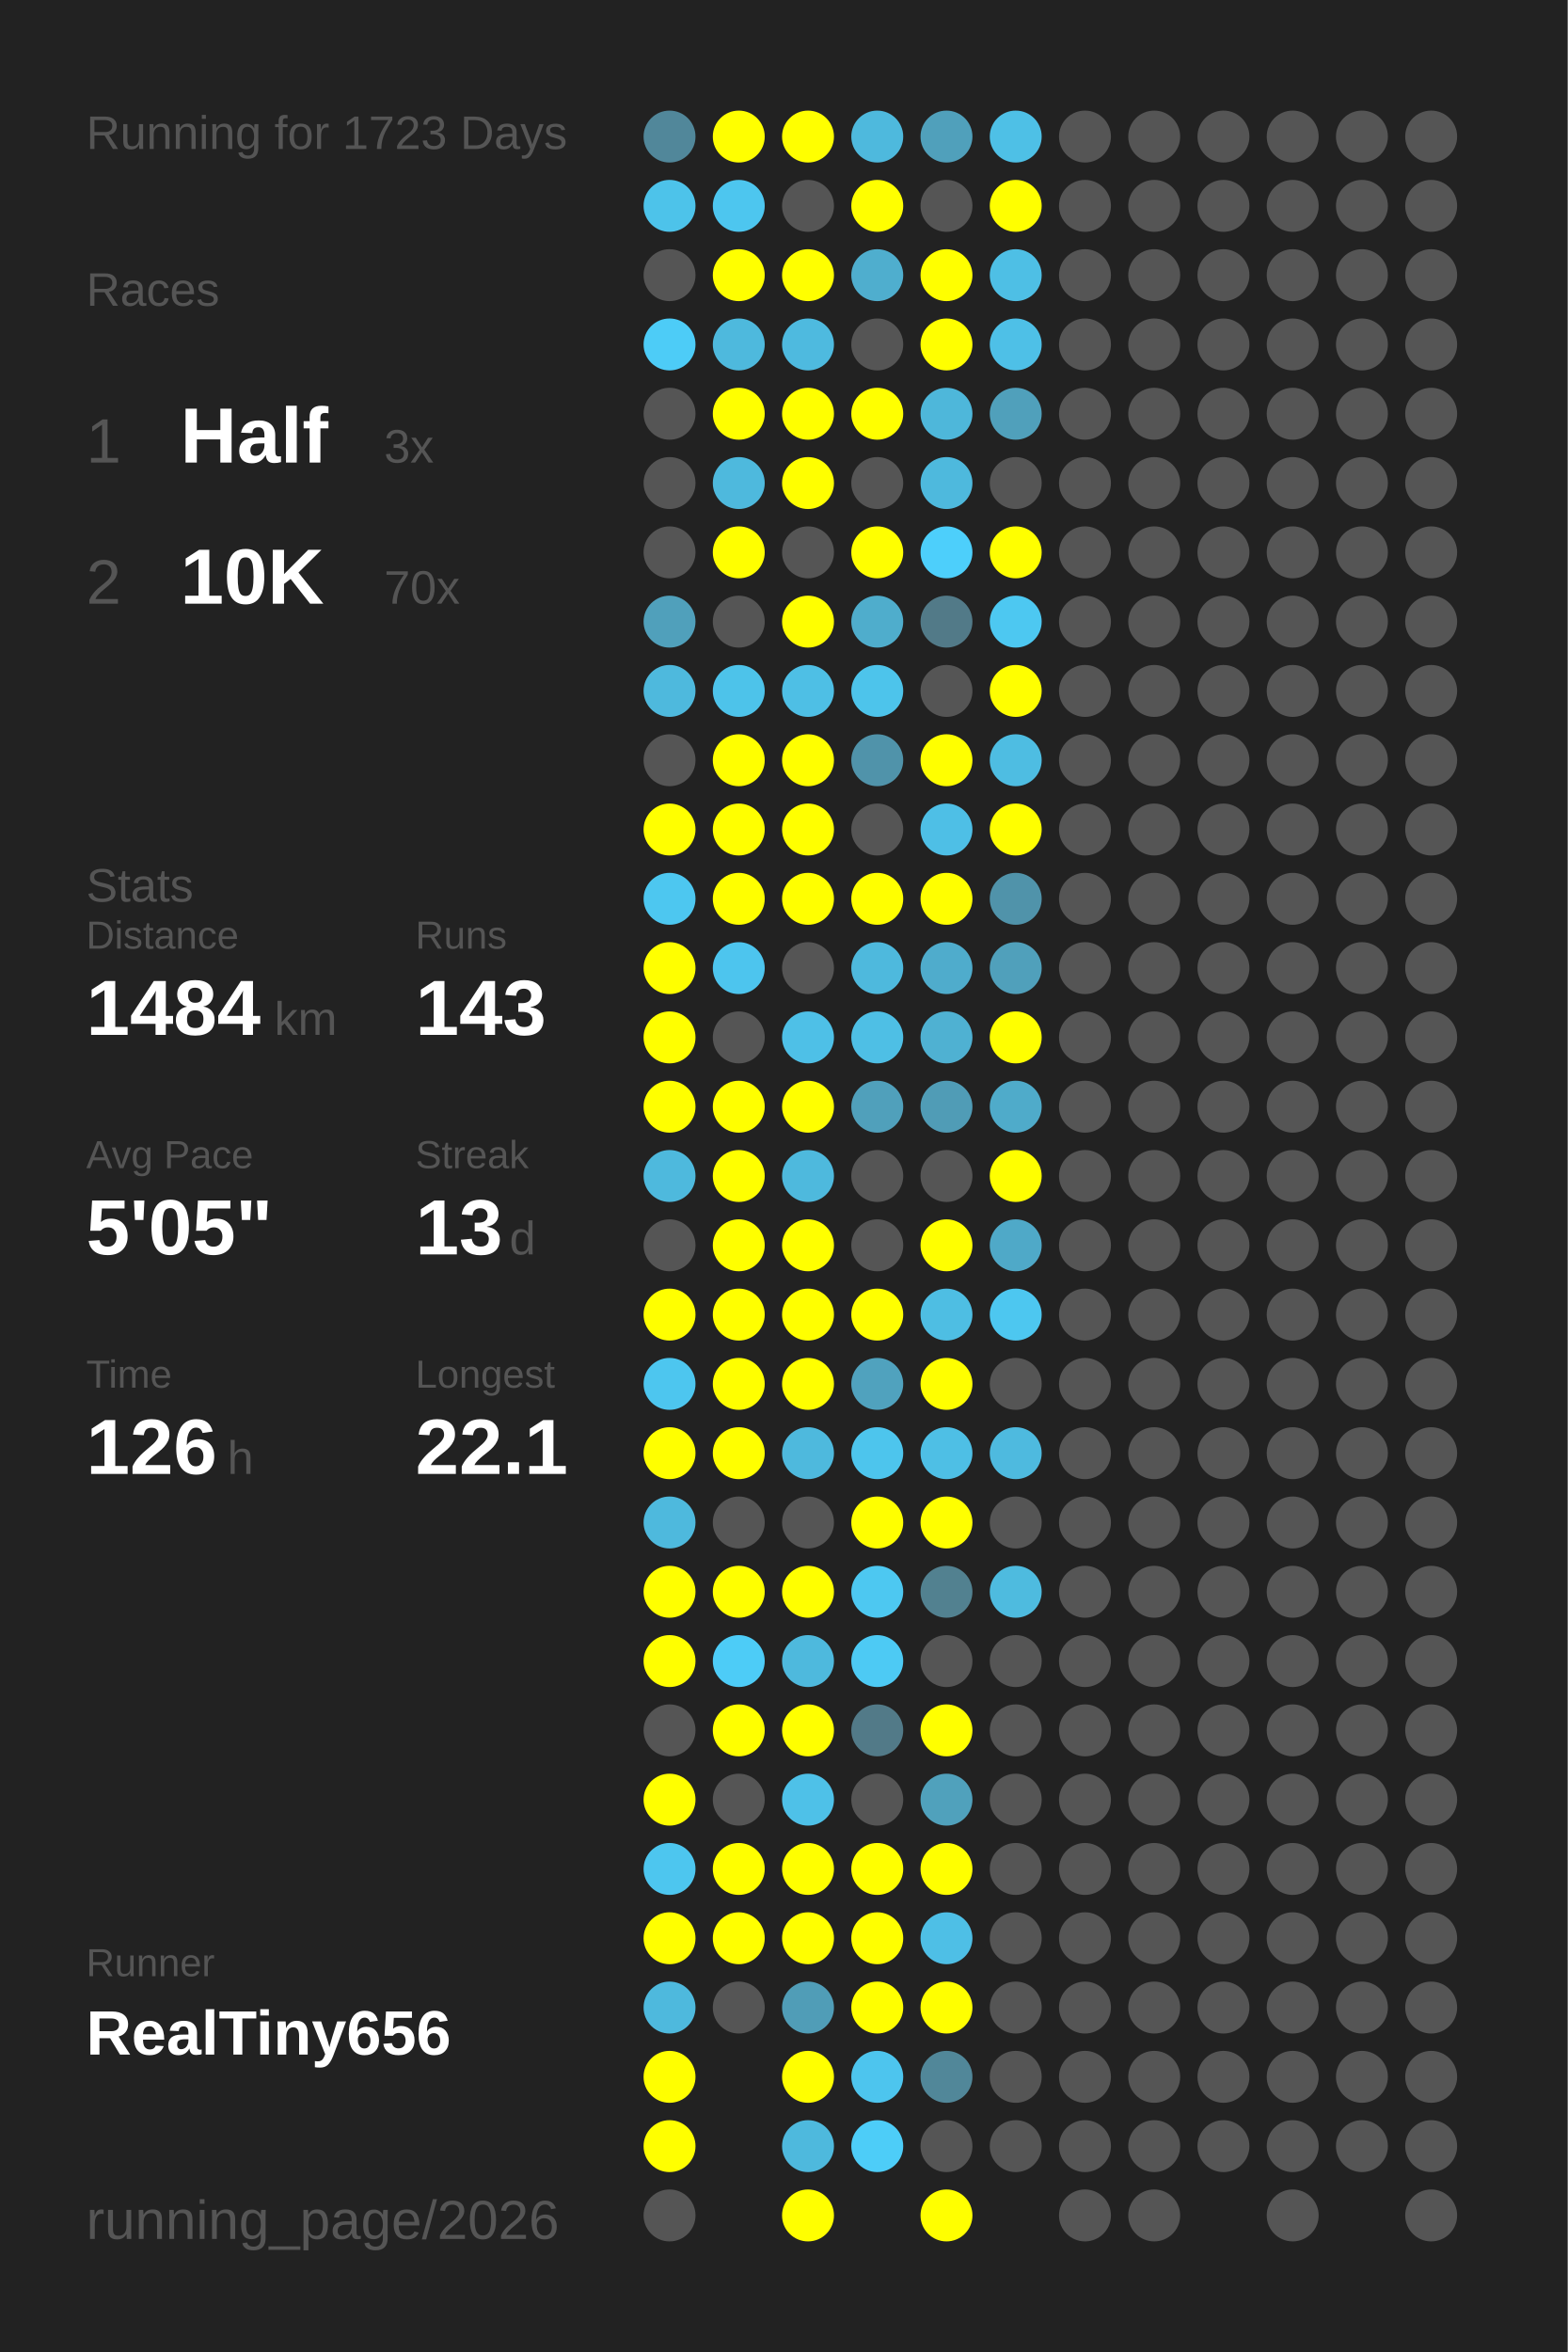
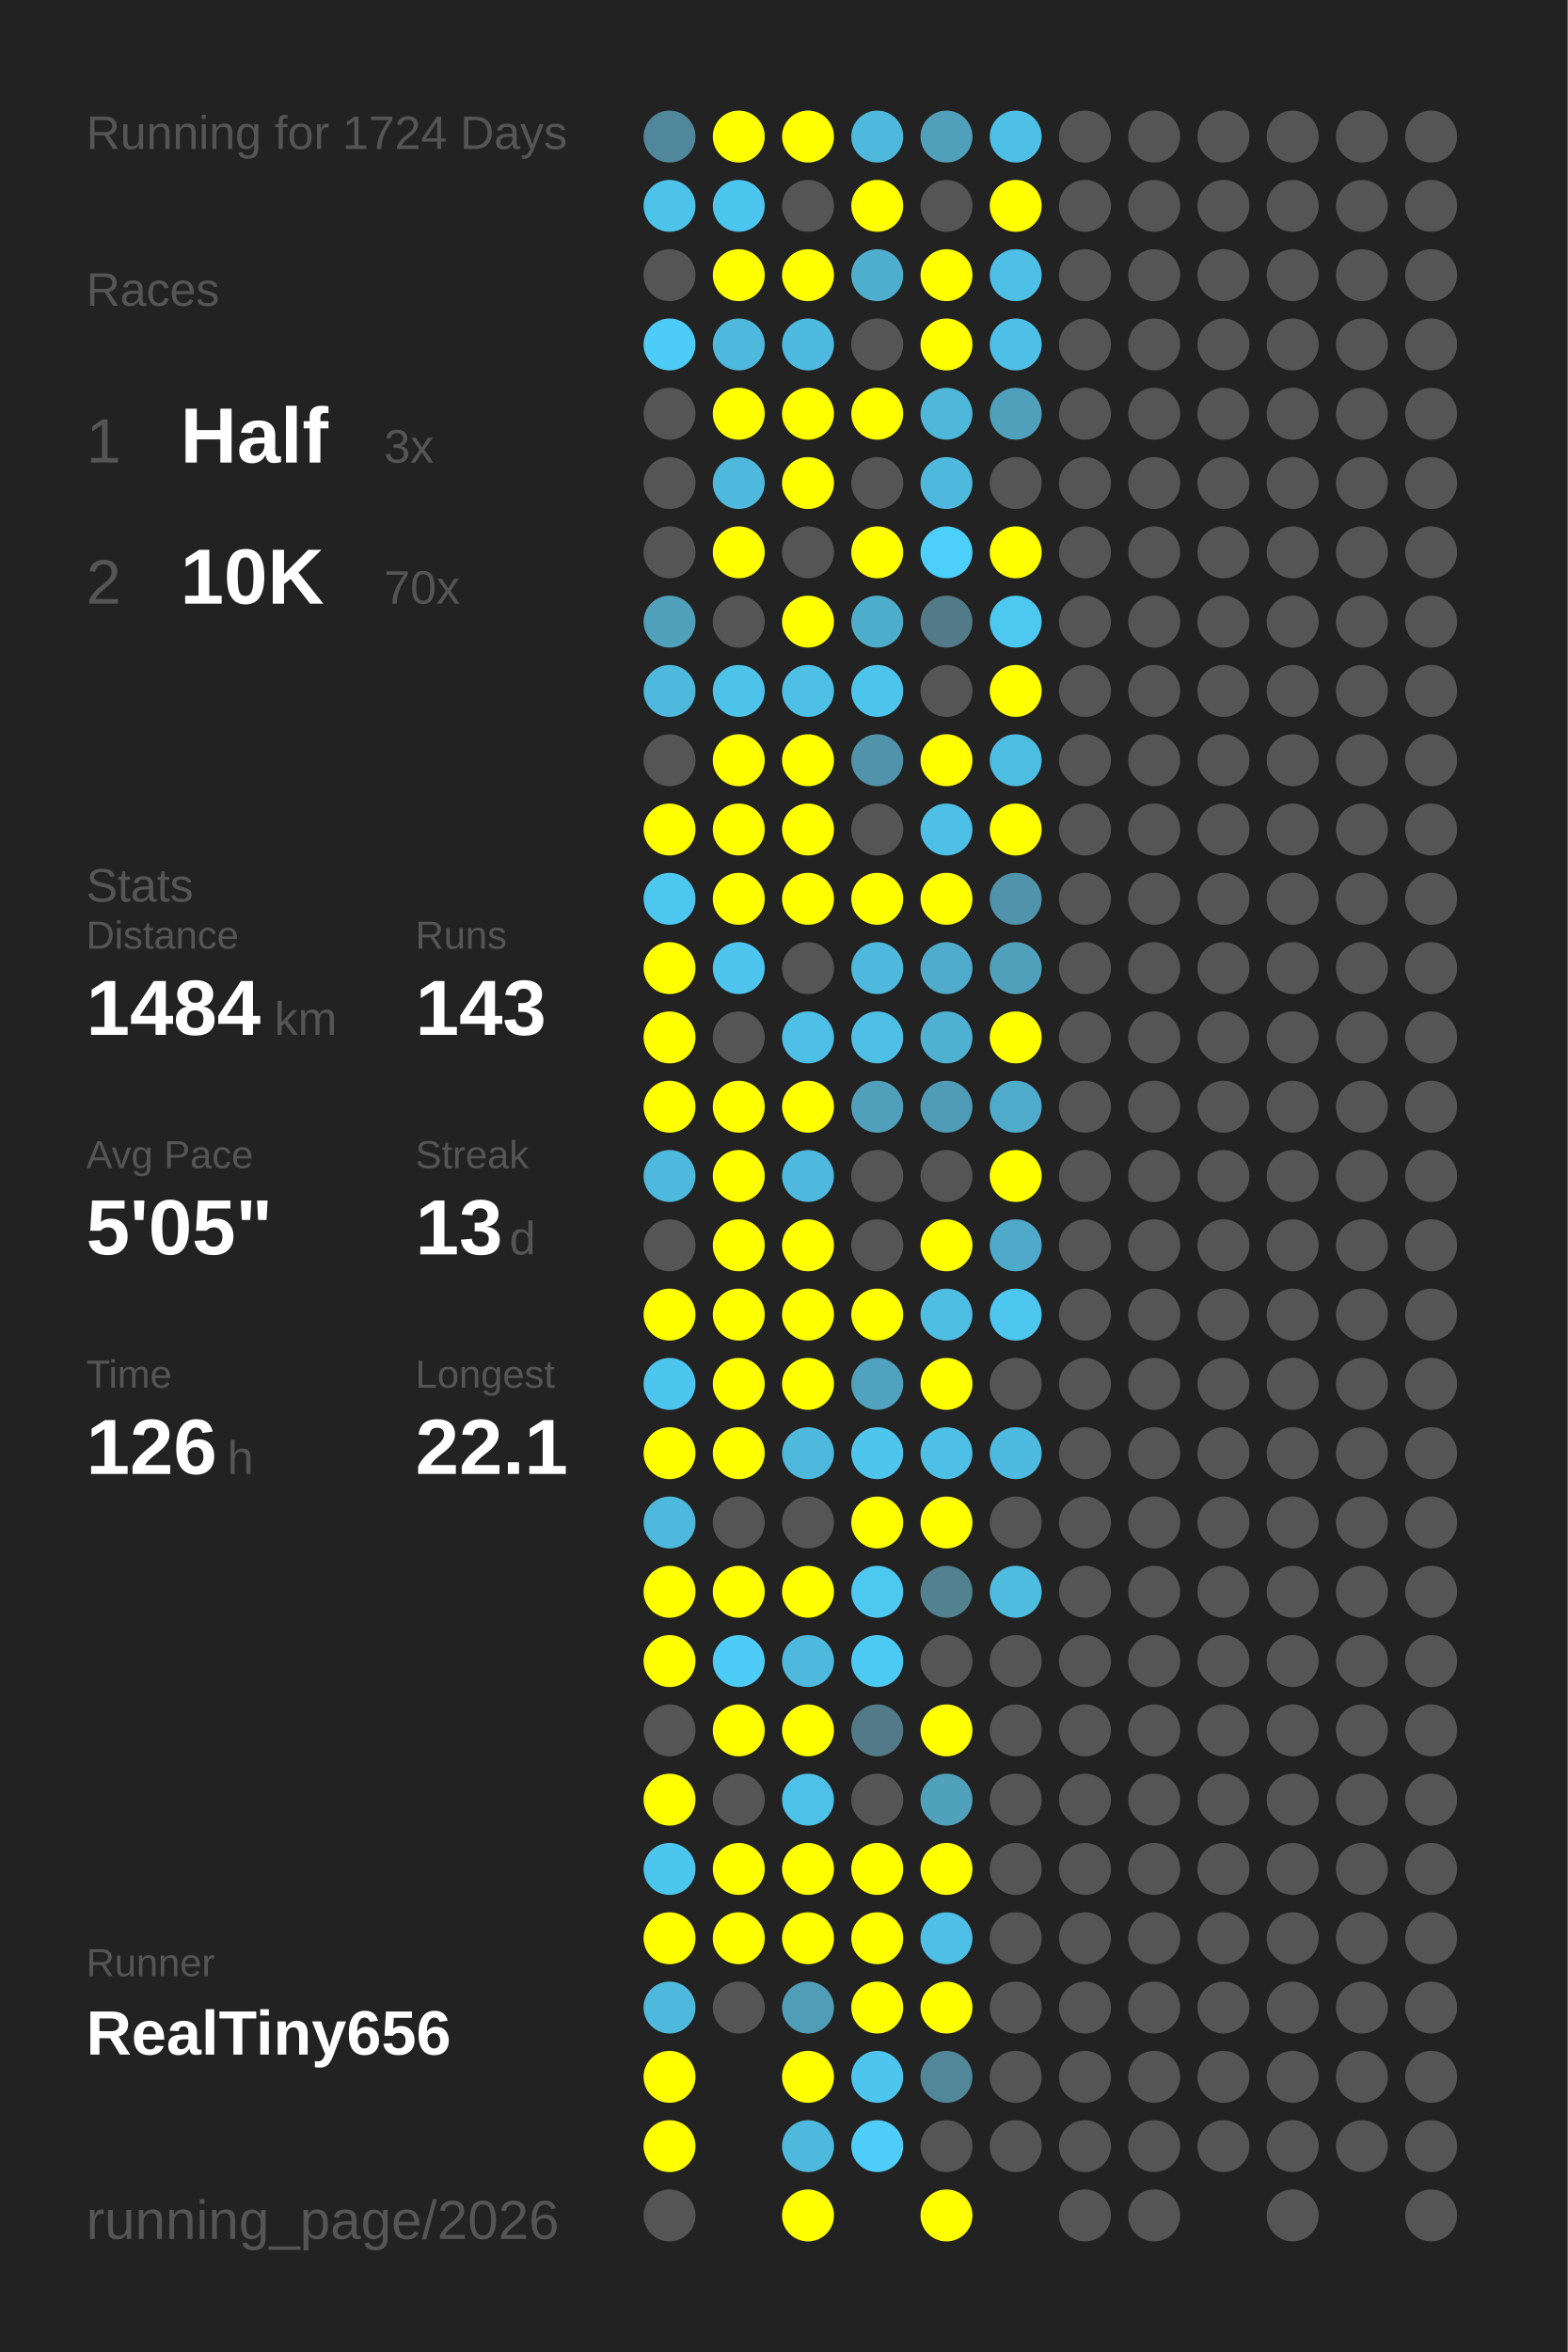
<svg xmlns="http://www.w3.org/2000/svg" baseProfile="full" height="300mm" version="1.1" viewBox="0,0,200,300" width="200mm">
  <defs />
  <rect fill="#222222" height="300" width="200" x="0" y="0" />
-   <text fill="#555555" style="font-size:6px; font-family:Arial;" x="11" y="19">Running for 1723 Days</text>
+   <text fill="#555555" style="font-size:6px; font-family:Arial;" x="11" y="19">Running for 1724 Days</text>
  <text fill="#555555" style="font-size:6px; font-family:Arial;" x="11" y="39">Races</text>
  <text fill="#555555" style="font-size:8px; font-family:Arial;" x="11" y="59">1</text>
  <text fill="#FFFFFF" style="font-size:10px; font-family:Arial; font-weight:bold;" x="23" y="59">Half</text>
  <text fill="#555555" style="font-size:6px; font-family:Arial;" x="49" y="59">3x</text>
  <text fill="#555555" style="font-size:8px; font-family:Arial;" x="11" y="77">2</text>
  <text fill="#FFFFFF" style="font-size:10px; font-family:Arial; font-weight:bold;" x="23" y="77">10K</text>
  <text fill="#555555" style="font-size:6px; font-family:Arial;" x="49" y="77">70x</text>
  <text fill="#555555" style="font-size:6px; font-family:Arial;" x="11" y="115">Stats</text>
  <text fill="#555555" style="font-size:5px; font-family:Arial;" x="11" y="121">Distance</text>
  <text fill="#FFFFFF" style="font-size:10px; font-family:Arial; font-weight:bold;" x="11" y="132">1484</text>
  <text fill="#555555" style="font-size:6px; font-family:Arial;" x="35" y="132">km</text>
  <text fill="#555555" style="font-size:5px; font-family:Arial;" x="53" y="121">Runs</text>
  <text fill="#FFFFFF" style="font-size:10px; font-family:Arial; font-weight:bold;" x="53" y="132">143</text>
  <text fill="#555555" style="font-size:5px; font-family:Arial;" x="11" y="149">Avg Pace</text>
  <text fill="#FFFFFF" style="font-size:10px; font-family:Arial; font-weight:bold;" x="11" y="160">5'05"</text>
  <text fill="#555555" style="font-size:5px; font-family:Arial;" x="53" y="149">Streak</text>
  <text fill="#FFFFFF" style="font-size:10px; font-family:Arial; font-weight:bold;" x="53" y="160">13</text>
  <text fill="#555555" style="font-size:6px; font-family:Arial;" x="65" y="160">d</text>
  <text fill="#555555" style="font-size:5px; font-family:Arial;" x="11" y="177">Time</text>
  <text fill="#FFFFFF" style="font-size:10px; font-family:Arial; font-weight:bold;" x="11" y="188">126</text>
  <text fill="#555555" style="font-size:6px; font-family:Arial;" x="29" y="188">h</text>
  <text fill="#555555" style="font-size:5px; font-family:Arial;" x="53" y="177">Longest</text>
  <text fill="#FFFFFF" style="font-size:10px; font-family:Arial; font-weight:bold;" x="53" y="188">22.1</text>
  <text fill="#555555" style="font-size:5px; font-family:Arial;" x="11" y="252.065">Runner</text>
  <text fill="#FFFFFF" style="font-size:8px; font-family:Arial; font-weight:bold;" x="11" y="262.065">RealTiny656</text>
  <text fill="#555555" style="font-size:7px; font-family:Arial;" x="11" y="285.581">running_page/2026</text>
  <circle cx="85.417" cy="17.419" fill="#51879a" r="3.312" />
  <circle cx="85.417" cy="26.258" fill="#4dc3ea" r="3.312" />
  <circle cx="85.417" cy="35.097" fill="#555555" r="3.312" />
  <circle cx="85.417" cy="43.935" fill="#4dccf7" r="3.312" />
  <circle cx="85.417" cy="52.774" fill="#555555" r="3.312" />
  <circle cx="85.417" cy="61.613" fill="#555555" r="3.312" />
  <circle cx="85.417" cy="70.452" fill="#555555" r="3.312" />
  <circle cx="85.417" cy="79.29" fill="#50a0bb" r="3.312" />
  <circle cx="85.417" cy="88.129" fill="#4eb9dd" r="3.312" />
  <circle cx="85.417" cy="96.968" fill="#555555" r="3.312" />
  <circle cx="85.417" cy="105.806" fill="#FFFF00" r="3.312" />
  <circle cx="85.417" cy="114.645" fill="#4dc7f0" r="3.312" />
  <circle cx="85.417" cy="123.484" fill="#FFFF00" r="3.312" />
  <circle cx="85.417" cy="132.323" fill="#FFFF00" r="3.312" />
  <circle cx="85.417" cy="141.161" fill="#FFFF00" r="3.312" />
  <circle cx="85.417" cy="150" fill="#4eb9dd" r="3.312" />
  <circle cx="85.417" cy="158.839" fill="#555555" r="3.312" />
  <circle cx="85.417" cy="167.677" fill="#FFFF00" r="3.312" />
  <circle cx="85.417" cy="176.516" fill="#4dc6ef" r="3.312" />
  <circle cx="85.417" cy="185.355" fill="#FFFF00" r="3.312" />
  <circle cx="85.417" cy="194.194" fill="#4eb9dd" r="3.312" />
  <circle cx="85.417" cy="203.032" fill="#FFFF00" r="3.312" />
  <circle cx="85.417" cy="211.871" fill="#FFFF00" r="3.312" />
  <circle cx="85.417" cy="220.71" fill="#555555" r="3.312" />
  <circle cx="85.417" cy="229.548" fill="#FFFF00" r="3.312" />
  <circle cx="85.417" cy="238.387" fill="#4dc6ef" r="3.312" />
  <circle cx="85.417" cy="247.226" fill="#FFFF00" r="3.312" />
  <circle cx="85.417" cy="256.065" fill="#4eb9dd" r="3.312" />
  <circle cx="85.417" cy="264.903" fill="#FFFF00" r="3.312" />
  <circle cx="85.417" cy="273.742" fill="#FFFF00" r="3.312" />
  <circle cx="85.417" cy="282.581" fill="#555555" r="3.312" />
  <circle cx="94.25" cy="17.419" fill="#FFFF00" r="3.312" />
  <circle cx="94.25" cy="26.258" fill="#4dc6ef" r="3.312" />
  <circle cx="94.25" cy="35.097" fill="#FFFF00" r="3.312" />
  <circle cx="94.25" cy="43.935" fill="#4eb9dd" r="3.312" />
  <circle cx="94.25" cy="52.774" fill="#FFFF00" r="3.312" />
  <circle cx="94.25" cy="61.613" fill="#4eb9dd" r="3.312" />
  <circle cx="94.25" cy="70.452" fill="#FFFF00" r="3.312" />
  <circle cx="94.25" cy="79.29" fill="#555555" r="3.312" />
  <circle cx="94.25" cy="88.129" fill="#4dc3ea" r="3.312" />
  <circle cx="94.25" cy="96.968" fill="#FFFF00" r="3.312" />
  <circle cx="94.25" cy="105.806" fill="#FFFF00" r="3.312" />
  <circle cx="94.25" cy="114.645" fill="#FFFF00" r="3.312" />
  <circle cx="94.25" cy="123.484" fill="#4dc5ee" r="3.312" />
  <circle cx="94.25" cy="132.323" fill="#555555" r="3.312" />
  <circle cx="94.25" cy="141.161" fill="#FFFF00" r="3.312" />
  <circle cx="94.25" cy="150" fill="#FFFF00" r="3.312" />
  <circle cx="94.25" cy="158.839" fill="#FFFF00" r="3.312" />
  <circle cx="94.25" cy="167.677" fill="#FFFF00" r="3.312" />
  <circle cx="94.25" cy="176.516" fill="#FFFF00" r="3.312" />
  <circle cx="94.25" cy="185.355" fill="#FFFF00" r="3.312" />
  <circle cx="94.25" cy="194.194" fill="#555555" r="3.312" />
  <circle cx="94.25" cy="203.032" fill="#FFFF00" r="3.312" />
  <circle cx="94.25" cy="211.871" fill="#4dccf7" r="3.312" />
  <circle cx="94.25" cy="220.71" fill="#FFFF00" r="3.312" />
  <circle cx="94.25" cy="229.548" fill="#555555" r="3.312" />
  <circle cx="94.25" cy="238.387" fill="#FFFF00" r="3.312" />
  <circle cx="94.25" cy="247.226" fill="#FFFF00" r="3.312" />
  <circle cx="94.25" cy="256.065" fill="#555555" r="3.312" />
  <circle cx="103.083" cy="17.419" fill="#FFFF00" r="3.312" />
  <circle cx="103.083" cy="26.258" fill="#555555" r="3.312" />
  <circle cx="103.083" cy="35.097" fill="#FFFF00" r="3.312" />
  <circle cx="103.083" cy="43.935" fill="#4ebadf" r="3.312" />
  <circle cx="103.083" cy="52.774" fill="#FFFF00" r="3.312" />
  <circle cx="103.083" cy="61.613" fill="#FFFF00" r="3.312" />
  <circle cx="103.083" cy="70.452" fill="#555555" r="3.312" />
  <circle cx="103.083" cy="79.29" fill="#FFFF00" r="3.312" />
  <circle cx="103.083" cy="88.129" fill="#4ebfe5" r="3.312" />
  <circle cx="103.083" cy="96.968" fill="#FFFF00" r="3.312" />
  <circle cx="103.083" cy="105.806" fill="#FFFF00" r="3.312" />
  <circle cx="103.083" cy="114.645" fill="#FFFF00" r="3.312" />
  <circle cx="103.083" cy="123.484" fill="#555555" r="3.312" />
  <circle cx="103.083" cy="132.323" fill="#4ec0e7" r="3.312" />
  <circle cx="103.083" cy="141.161" fill="#FFFF00" r="3.312" />
  <circle cx="103.083" cy="150" fill="#4eb9dd" r="3.312" />
  <circle cx="103.083" cy="158.839" fill="#FFFF00" r="3.312" />
  <circle cx="103.083" cy="167.677" fill="#FFFF00" r="3.312" />
  <circle cx="103.083" cy="176.516" fill="#FFFF00" r="3.312" />
  <circle cx="103.083" cy="185.355" fill="#4eb9dd" r="3.312" />
  <circle cx="103.083" cy="194.194" fill="#555555" r="3.312" />
  <circle cx="103.083" cy="203.032" fill="#FFFF00" r="3.312" />
  <circle cx="103.083" cy="211.871" fill="#4eb9dd" r="3.312" />
  <circle cx="103.083" cy="220.71" fill="#FFFF00" r="3.312" />
  <circle cx="103.083" cy="229.548" fill="#4ec1e8" r="3.312" />
  <circle cx="103.083" cy="238.387" fill="#FFFF00" r="3.312" />
  <circle cx="103.083" cy="247.226" fill="#FFFF00" r="3.312" />
  <circle cx="103.083" cy="256.065" fill="#509db7" r="3.312" />
  <circle cx="103.083" cy="264.903" fill="#FFFF00" r="3.312" />
  <circle cx="103.083" cy="273.742" fill="#4eb9dd" r="3.312" />
  <circle cx="103.083" cy="282.581" fill="#FFFF00" r="3.312" />
  <circle cx="111.917" cy="17.419" fill="#4eb9dd" r="3.312" />
  <circle cx="111.917" cy="26.258" fill="#FFFF00" r="3.312" />
  <circle cx="111.917" cy="35.097" fill="#4faece" r="3.312" />
  <circle cx="111.917" cy="43.935" fill="#555555" r="3.312" />
  <circle cx="111.917" cy="52.774" fill="#FFFF00" r="3.312" />
  <circle cx="111.917" cy="61.613" fill="#555555" r="3.312" />
  <circle cx="111.917" cy="70.452" fill="#FFFF00" r="3.312" />
  <circle cx="111.917" cy="79.29" fill="#4fadcc" r="3.312" />
  <circle cx="111.917" cy="88.129" fill="#4dc4eb" r="3.312" />
  <circle cx="111.917" cy="96.968" fill="#5093aa" r="3.312" />
  <circle cx="111.917" cy="105.806" fill="#555555" r="3.312" />
  <circle cx="111.917" cy="114.645" fill="#FFFF00" r="3.312" />
  <circle cx="111.917" cy="123.484" fill="#4eb9dd" r="3.312" />
  <circle cx="111.917" cy="132.323" fill="#4ebfe5" r="3.312" />
  <circle cx="111.917" cy="141.161" fill="#50a0bb" r="3.312" />
  <circle cx="111.917" cy="150" fill="#555555" r="3.312" />
  <circle cx="111.917" cy="158.839" fill="#555555" r="3.312" />
  <circle cx="111.917" cy="167.677" fill="#FFFF00" r="3.312" />
  <circle cx="111.917" cy="176.516" fill="#50a2be" r="3.312" />
  <circle cx="111.917" cy="185.355" fill="#4dc5ed" r="3.312" />
  <circle cx="111.917" cy="194.194" fill="#FFFF00" r="3.312" />
  <circle cx="111.917" cy="203.032" fill="#4dc8f1" r="3.312" />
  <circle cx="111.917" cy="211.871" fill="#4dcaf4" r="3.312" />
  <circle cx="111.917" cy="220.71" fill="#527a88" r="3.312" />
  <circle cx="111.917" cy="229.548" fill="#555555" r="3.312" />
  <circle cx="111.917" cy="238.387" fill="#FFFF00" r="3.312" />
  <circle cx="111.917" cy="247.226" fill="#FFFF00" r="3.312" />
  <circle cx="111.917" cy="256.065" fill="#FFFF00" r="3.312" />
  <circle cx="111.917" cy="264.903" fill="#4dc5ee" r="3.312" />
  <circle cx="111.917" cy="273.742" fill="#4dcdf8" r="3.312" />
  <circle cx="120.75" cy="17.419" fill="#50a0bb" r="3.312" />
  <circle cx="120.75" cy="26.258" fill="#555555" r="3.312" />
  <circle cx="120.75" cy="35.097" fill="#FFFF00" r="3.312" />
  <circle cx="120.75" cy="43.935" fill="#FFFF00" r="3.312" />
  <circle cx="120.75" cy="52.774" fill="#4eb7da" r="3.312" />
  <circle cx="120.75" cy="61.613" fill="#4eb9dd" r="3.312" />
  <circle cx="120.75" cy="70.452" fill="#4dcffb" r="3.312" />
  <circle cx="120.75" cy="79.29" fill="#527a88" r="3.312" />
  <circle cx="120.75" cy="88.129" fill="#555555" r="3.312" />
  <circle cx="120.75" cy="96.968" fill="#FFFF00" r="3.312" />
  <circle cx="120.75" cy="105.806" fill="#4ebfe6" r="3.312" />
  <circle cx="120.75" cy="114.645" fill="#FFFF00" r="3.312" />
  <circle cx="120.75" cy="123.484" fill="#4faccc" r="3.312" />
  <circle cx="120.75" cy="132.323" fill="#4fb1d2" r="3.312" />
  <circle cx="120.75" cy="141.161" fill="#509cb6" r="3.312" />
  <circle cx="120.75" cy="150" fill="#555555" r="3.312" />
  <circle cx="120.75" cy="158.839" fill="#FFFF00" r="3.312" />
  <circle cx="120.75" cy="167.677" fill="#4ebee3" r="3.312" />
  <circle cx="120.75" cy="176.516" fill="#FFFF00" r="3.312" />
  <circle cx="120.75" cy="185.355" fill="#4ebfe5" r="3.312" />
  <circle cx="120.75" cy="194.194" fill="#FFFF00" r="3.312" />
  <circle cx="120.75" cy="203.032" fill="#528190" r="3.312" />
  <circle cx="120.75" cy="211.871" fill="#555555" r="3.312" />
  <circle cx="120.75" cy="220.71" fill="#FFFF00" r="3.312" />
  <circle cx="120.75" cy="229.548" fill="#50a1bc" r="3.312" />
  <circle cx="120.75" cy="238.387" fill="#FFFF00" r="3.312" />
  <circle cx="120.75" cy="247.226" fill="#4ebfe6" r="3.312" />
  <circle cx="120.75" cy="256.065" fill="#FFFF00" r="3.312" />
  <circle cx="120.75" cy="264.903" fill="#518799" r="3.312" />
  <circle cx="120.75" cy="273.742" fill="#555555" r="3.312" />
  <circle cx="120.75" cy="282.581" fill="#FFFF00" r="3.312" />
  <circle cx="129.583" cy="17.419" fill="#4ec0e6" r="3.312" />
  <circle cx="129.583" cy="26.258" fill="#FFFF00" r="3.312" />
  <circle cx="129.583" cy="35.097" fill="#4ebfe5" r="3.312" />
  <circle cx="129.583" cy="43.935" fill="#4ec0e7" r="3.312" />
  <circle cx="129.583" cy="52.774" fill="#50a0bb" r="3.312" />
  <circle cx="129.583" cy="61.613" fill="#555555" r="3.312" />
  <circle cx="129.583" cy="70.452" fill="#FFFF00" r="3.312" />
  <circle cx="129.583" cy="79.29" fill="#4dc8f1" r="3.312" />
  <circle cx="129.583" cy="88.129" fill="#FFFF00" r="3.312" />
  <circle cx="129.583" cy="96.968" fill="#4ebde2" r="3.312" />
  <circle cx="129.583" cy="105.806" fill="#FFFF00" r="3.312" />
  <circle cx="129.583" cy="114.645" fill="#5093aa" r="3.312" />
  <circle cx="129.583" cy="123.484" fill="#50a0bb" r="3.312" />
  <circle cx="129.583" cy="132.323" fill="#FFFF00" r="3.312" />
  <circle cx="129.583" cy="141.161" fill="#4fabca" r="3.312" />
  <circle cx="129.583" cy="150" fill="#FFFF00" r="3.312" />
  <circle cx="129.583" cy="158.839" fill="#4fa9c8" r="3.312" />
  <circle cx="129.583" cy="167.677" fill="#4dc7f0" r="3.312" />
  <circle cx="129.583" cy="176.516" fill="#555555" r="3.312" />
  <circle cx="129.583" cy="185.355" fill="#4ebadf" r="3.312" />
  <circle cx="129.583" cy="194.194" fill="#555555" r="3.312" />
  <circle cx="129.583" cy="203.032" fill="#4ebbdf" r="3.312" />
  <circle cx="129.583" cy="211.871" fill="#555555" r="3.312" />
  <circle cx="129.583" cy="220.71" fill="#555555" r="3.312" />
  <circle cx="129.583" cy="229.548" fill="#555555" r="3.312" />
  <circle cx="129.583" cy="238.387" fill="#555555" r="3.312" />
  <circle cx="129.583" cy="247.226" fill="#555555" r="3.312" />
  <circle cx="129.583" cy="256.065" fill="#555555" r="3.312" />
  <circle cx="129.583" cy="264.903" fill="#555555" r="3.312" />
  <circle cx="129.583" cy="273.742" fill="#555555" r="3.312" />
  <circle cx="138.417" cy="17.419" fill="#555555" r="3.312" />
  <circle cx="138.417" cy="26.258" fill="#555555" r="3.312" />
  <circle cx="138.417" cy="35.097" fill="#555555" r="3.312" />
  <circle cx="138.417" cy="43.935" fill="#555555" r="3.312" />
  <circle cx="138.417" cy="52.774" fill="#555555" r="3.312" />
  <circle cx="138.417" cy="61.613" fill="#555555" r="3.312" />
  <circle cx="138.417" cy="70.452" fill="#555555" r="3.312" />
  <circle cx="138.417" cy="79.29" fill="#555555" r="3.312" />
  <circle cx="138.417" cy="88.129" fill="#555555" r="3.312" />
  <circle cx="138.417" cy="96.968" fill="#555555" r="3.312" />
  <circle cx="138.417" cy="105.806" fill="#555555" r="3.312" />
  <circle cx="138.417" cy="114.645" fill="#555555" r="3.312" />
  <circle cx="138.417" cy="123.484" fill="#555555" r="3.312" />
  <circle cx="138.417" cy="132.323" fill="#555555" r="3.312" />
  <circle cx="138.417" cy="141.161" fill="#555555" r="3.312" />
  <circle cx="138.417" cy="150" fill="#555555" r="3.312" />
  <circle cx="138.417" cy="158.839" fill="#555555" r="3.312" />
  <circle cx="138.417" cy="167.677" fill="#555555" r="3.312" />
  <circle cx="138.417" cy="176.516" fill="#555555" r="3.312" />
  <circle cx="138.417" cy="185.355" fill="#555555" r="3.312" />
  <circle cx="138.417" cy="194.194" fill="#555555" r="3.312" />
  <circle cx="138.417" cy="203.032" fill="#555555" r="3.312" />
  <circle cx="138.417" cy="211.871" fill="#555555" r="3.312" />
  <circle cx="138.417" cy="220.71" fill="#555555" r="3.312" />
  <circle cx="138.417" cy="229.548" fill="#555555" r="3.312" />
  <circle cx="138.417" cy="238.387" fill="#555555" r="3.312" />
  <circle cx="138.417" cy="247.226" fill="#555555" r="3.312" />
  <circle cx="138.417" cy="256.065" fill="#555555" r="3.312" />
  <circle cx="138.417" cy="264.903" fill="#555555" r="3.312" />
  <circle cx="138.417" cy="273.742" fill="#555555" r="3.312" />
  <circle cx="138.417" cy="282.581" fill="#555555" r="3.312" />
  <circle cx="147.25" cy="17.419" fill="#555555" r="3.312" />
  <circle cx="147.25" cy="26.258" fill="#555555" r="3.312" />
  <circle cx="147.25" cy="35.097" fill="#555555" r="3.312" />
  <circle cx="147.25" cy="43.935" fill="#555555" r="3.312" />
  <circle cx="147.25" cy="52.774" fill="#555555" r="3.312" />
  <circle cx="147.25" cy="61.613" fill="#555555" r="3.312" />
  <circle cx="147.25" cy="70.452" fill="#555555" r="3.312" />
  <circle cx="147.25" cy="79.29" fill="#555555" r="3.312" />
  <circle cx="147.25" cy="88.129" fill="#555555" r="3.312" />
  <circle cx="147.25" cy="96.968" fill="#555555" r="3.312" />
  <circle cx="147.25" cy="105.806" fill="#555555" r="3.312" />
  <circle cx="147.25" cy="114.645" fill="#555555" r="3.312" />
  <circle cx="147.25" cy="123.484" fill="#555555" r="3.312" />
  <circle cx="147.25" cy="132.323" fill="#555555" r="3.312" />
  <circle cx="147.25" cy="141.161" fill="#555555" r="3.312" />
  <circle cx="147.25" cy="150" fill="#555555" r="3.312" />
  <circle cx="147.25" cy="158.839" fill="#555555" r="3.312" />
  <circle cx="147.25" cy="167.677" fill="#555555" r="3.312" />
  <circle cx="147.25" cy="176.516" fill="#555555" r="3.312" />
  <circle cx="147.25" cy="185.355" fill="#555555" r="3.312" />
  <circle cx="147.25" cy="194.194" fill="#555555" r="3.312" />
  <circle cx="147.25" cy="203.032" fill="#555555" r="3.312" />
  <circle cx="147.25" cy="211.871" fill="#555555" r="3.312" />
  <circle cx="147.25" cy="220.71" fill="#555555" r="3.312" />
  <circle cx="147.25" cy="229.548" fill="#555555" r="3.312" />
  <circle cx="147.25" cy="238.387" fill="#555555" r="3.312" />
  <circle cx="147.25" cy="247.226" fill="#555555" r="3.312" />
  <circle cx="147.25" cy="256.065" fill="#555555" r="3.312" />
  <circle cx="147.25" cy="264.903" fill="#555555" r="3.312" />
  <circle cx="147.25" cy="273.742" fill="#555555" r="3.312" />
  <circle cx="147.25" cy="282.581" fill="#555555" r="3.312" />
  <circle cx="156.083" cy="17.419" fill="#555555" r="3.312" />
  <circle cx="156.083" cy="26.258" fill="#555555" r="3.312" />
  <circle cx="156.083" cy="35.097" fill="#555555" r="3.312" />
  <circle cx="156.083" cy="43.935" fill="#555555" r="3.312" />
  <circle cx="156.083" cy="52.774" fill="#555555" r="3.312" />
  <circle cx="156.083" cy="61.613" fill="#555555" r="3.312" />
  <circle cx="156.083" cy="70.452" fill="#555555" r="3.312" />
  <circle cx="156.083" cy="79.29" fill="#555555" r="3.312" />
  <circle cx="156.083" cy="88.129" fill="#555555" r="3.312" />
  <circle cx="156.083" cy="96.968" fill="#555555" r="3.312" />
  <circle cx="156.083" cy="105.806" fill="#555555" r="3.312" />
  <circle cx="156.083" cy="114.645" fill="#555555" r="3.312" />
  <circle cx="156.083" cy="123.484" fill="#555555" r="3.312" />
  <circle cx="156.083" cy="132.323" fill="#555555" r="3.312" />
  <circle cx="156.083" cy="141.161" fill="#555555" r="3.312" />
  <circle cx="156.083" cy="150" fill="#555555" r="3.312" />
  <circle cx="156.083" cy="158.839" fill="#555555" r="3.312" />
  <circle cx="156.083" cy="167.677" fill="#555555" r="3.312" />
  <circle cx="156.083" cy="176.516" fill="#555555" r="3.312" />
  <circle cx="156.083" cy="185.355" fill="#555555" r="3.312" />
  <circle cx="156.083" cy="194.194" fill="#555555" r="3.312" />
  <circle cx="156.083" cy="203.032" fill="#555555" r="3.312" />
  <circle cx="156.083" cy="211.871" fill="#555555" r="3.312" />
  <circle cx="156.083" cy="220.71" fill="#555555" r="3.312" />
  <circle cx="156.083" cy="229.548" fill="#555555" r="3.312" />
  <circle cx="156.083" cy="238.387" fill="#555555" r="3.312" />
  <circle cx="156.083" cy="247.226" fill="#555555" r="3.312" />
  <circle cx="156.083" cy="256.065" fill="#555555" r="3.312" />
  <circle cx="156.083" cy="264.903" fill="#555555" r="3.312" />
  <circle cx="156.083" cy="273.742" fill="#555555" r="3.312" />
  <circle cx="164.917" cy="17.419" fill="#555555" r="3.312" />
  <circle cx="164.917" cy="26.258" fill="#555555" r="3.312" />
  <circle cx="164.917" cy="35.097" fill="#555555" r="3.312" />
  <circle cx="164.917" cy="43.935" fill="#555555" r="3.312" />
  <circle cx="164.917" cy="52.774" fill="#555555" r="3.312" />
  <circle cx="164.917" cy="61.613" fill="#555555" r="3.312" />
  <circle cx="164.917" cy="70.452" fill="#555555" r="3.312" />
  <circle cx="164.917" cy="79.29" fill="#555555" r="3.312" />
  <circle cx="164.917" cy="88.129" fill="#555555" r="3.312" />
  <circle cx="164.917" cy="96.968" fill="#555555" r="3.312" />
  <circle cx="164.917" cy="105.806" fill="#555555" r="3.312" />
  <circle cx="164.917" cy="114.645" fill="#555555" r="3.312" />
  <circle cx="164.917" cy="123.484" fill="#555555" r="3.312" />
  <circle cx="164.917" cy="132.323" fill="#555555" r="3.312" />
  <circle cx="164.917" cy="141.161" fill="#555555" r="3.312" />
  <circle cx="164.917" cy="150" fill="#555555" r="3.312" />
  <circle cx="164.917" cy="158.839" fill="#555555" r="3.312" />
  <circle cx="164.917" cy="167.677" fill="#555555" r="3.312" />
  <circle cx="164.917" cy="176.516" fill="#555555" r="3.312" />
  <circle cx="164.917" cy="185.355" fill="#555555" r="3.312" />
  <circle cx="164.917" cy="194.194" fill="#555555" r="3.312" />
  <circle cx="164.917" cy="203.032" fill="#555555" r="3.312" />
  <circle cx="164.917" cy="211.871" fill="#555555" r="3.312" />
  <circle cx="164.917" cy="220.71" fill="#555555" r="3.312" />
  <circle cx="164.917" cy="229.548" fill="#555555" r="3.312" />
  <circle cx="164.917" cy="238.387" fill="#555555" r="3.312" />
  <circle cx="164.917" cy="247.226" fill="#555555" r="3.312" />
  <circle cx="164.917" cy="256.065" fill="#555555" r="3.312" />
  <circle cx="164.917" cy="264.903" fill="#555555" r="3.312" />
  <circle cx="164.917" cy="273.742" fill="#555555" r="3.312" />
  <circle cx="164.917" cy="282.581" fill="#555555" r="3.312" />
  <circle cx="173.75" cy="17.419" fill="#555555" r="3.312" />
  <circle cx="173.75" cy="26.258" fill="#555555" r="3.312" />
  <circle cx="173.75" cy="35.097" fill="#555555" r="3.312" />
  <circle cx="173.75" cy="43.935" fill="#555555" r="3.312" />
  <circle cx="173.75" cy="52.774" fill="#555555" r="3.312" />
  <circle cx="173.75" cy="61.613" fill="#555555" r="3.312" />
  <circle cx="173.75" cy="70.452" fill="#555555" r="3.312" />
  <circle cx="173.75" cy="79.29" fill="#555555" r="3.312" />
  <circle cx="173.75" cy="88.129" fill="#555555" r="3.312" />
  <circle cx="173.75" cy="96.968" fill="#555555" r="3.312" />
  <circle cx="173.75" cy="105.806" fill="#555555" r="3.312" />
  <circle cx="173.75" cy="114.645" fill="#555555" r="3.312" />
  <circle cx="173.75" cy="123.484" fill="#555555" r="3.312" />
  <circle cx="173.75" cy="132.323" fill="#555555" r="3.312" />
  <circle cx="173.75" cy="141.161" fill="#555555" r="3.312" />
  <circle cx="173.75" cy="150" fill="#555555" r="3.312" />
  <circle cx="173.75" cy="158.839" fill="#555555" r="3.312" />
  <circle cx="173.75" cy="167.677" fill="#555555" r="3.312" />
  <circle cx="173.75" cy="176.516" fill="#555555" r="3.312" />
  <circle cx="173.75" cy="185.355" fill="#555555" r="3.312" />
  <circle cx="173.75" cy="194.194" fill="#555555" r="3.312" />
  <circle cx="173.75" cy="203.032" fill="#555555" r="3.312" />
  <circle cx="173.75" cy="211.871" fill="#555555" r="3.312" />
  <circle cx="173.75" cy="220.71" fill="#555555" r="3.312" />
  <circle cx="173.75" cy="229.548" fill="#555555" r="3.312" />
  <circle cx="173.75" cy="238.387" fill="#555555" r="3.312" />
  <circle cx="173.75" cy="247.226" fill="#555555" r="3.312" />
  <circle cx="173.75" cy="256.065" fill="#555555" r="3.312" />
  <circle cx="173.75" cy="264.903" fill="#555555" r="3.312" />
  <circle cx="173.75" cy="273.742" fill="#555555" r="3.312" />
  <circle cx="182.583" cy="17.419" fill="#555555" r="3.312" />
  <circle cx="182.583" cy="26.258" fill="#555555" r="3.312" />
  <circle cx="182.583" cy="35.097" fill="#555555" r="3.312" />
  <circle cx="182.583" cy="43.935" fill="#555555" r="3.312" />
  <circle cx="182.583" cy="52.774" fill="#555555" r="3.312" />
  <circle cx="182.583" cy="61.613" fill="#555555" r="3.312" />
  <circle cx="182.583" cy="70.452" fill="#555555" r="3.312" />
  <circle cx="182.583" cy="79.29" fill="#555555" r="3.312" />
  <circle cx="182.583" cy="88.129" fill="#555555" r="3.312" />
  <circle cx="182.583" cy="96.968" fill="#555555" r="3.312" />
  <circle cx="182.583" cy="105.806" fill="#555555" r="3.312" />
  <circle cx="182.583" cy="114.645" fill="#555555" r="3.312" />
  <circle cx="182.583" cy="123.484" fill="#555555" r="3.312" />
  <circle cx="182.583" cy="132.323" fill="#555555" r="3.312" />
  <circle cx="182.583" cy="141.161" fill="#555555" r="3.312" />
  <circle cx="182.583" cy="150" fill="#555555" r="3.312" />
  <circle cx="182.583" cy="158.839" fill="#555555" r="3.312" />
  <circle cx="182.583" cy="167.677" fill="#555555" r="3.312" />
  <circle cx="182.583" cy="176.516" fill="#555555" r="3.312" />
  <circle cx="182.583" cy="185.355" fill="#555555" r="3.312" />
  <circle cx="182.583" cy="194.194" fill="#555555" r="3.312" />
  <circle cx="182.583" cy="203.032" fill="#555555" r="3.312" />
  <circle cx="182.583" cy="211.871" fill="#555555" r="3.312" />
  <circle cx="182.583" cy="220.71" fill="#555555" r="3.312" />
  <circle cx="182.583" cy="229.548" fill="#555555" r="3.312" />
  <circle cx="182.583" cy="238.387" fill="#555555" r="3.312" />
  <circle cx="182.583" cy="247.226" fill="#555555" r="3.312" />
  <circle cx="182.583" cy="256.065" fill="#555555" r="3.312" />
  <circle cx="182.583" cy="264.903" fill="#555555" r="3.312" />
  <circle cx="182.583" cy="273.742" fill="#555555" r="3.312" />
  <circle cx="182.583" cy="282.581" fill="#555555" r="3.312" />
</svg>
